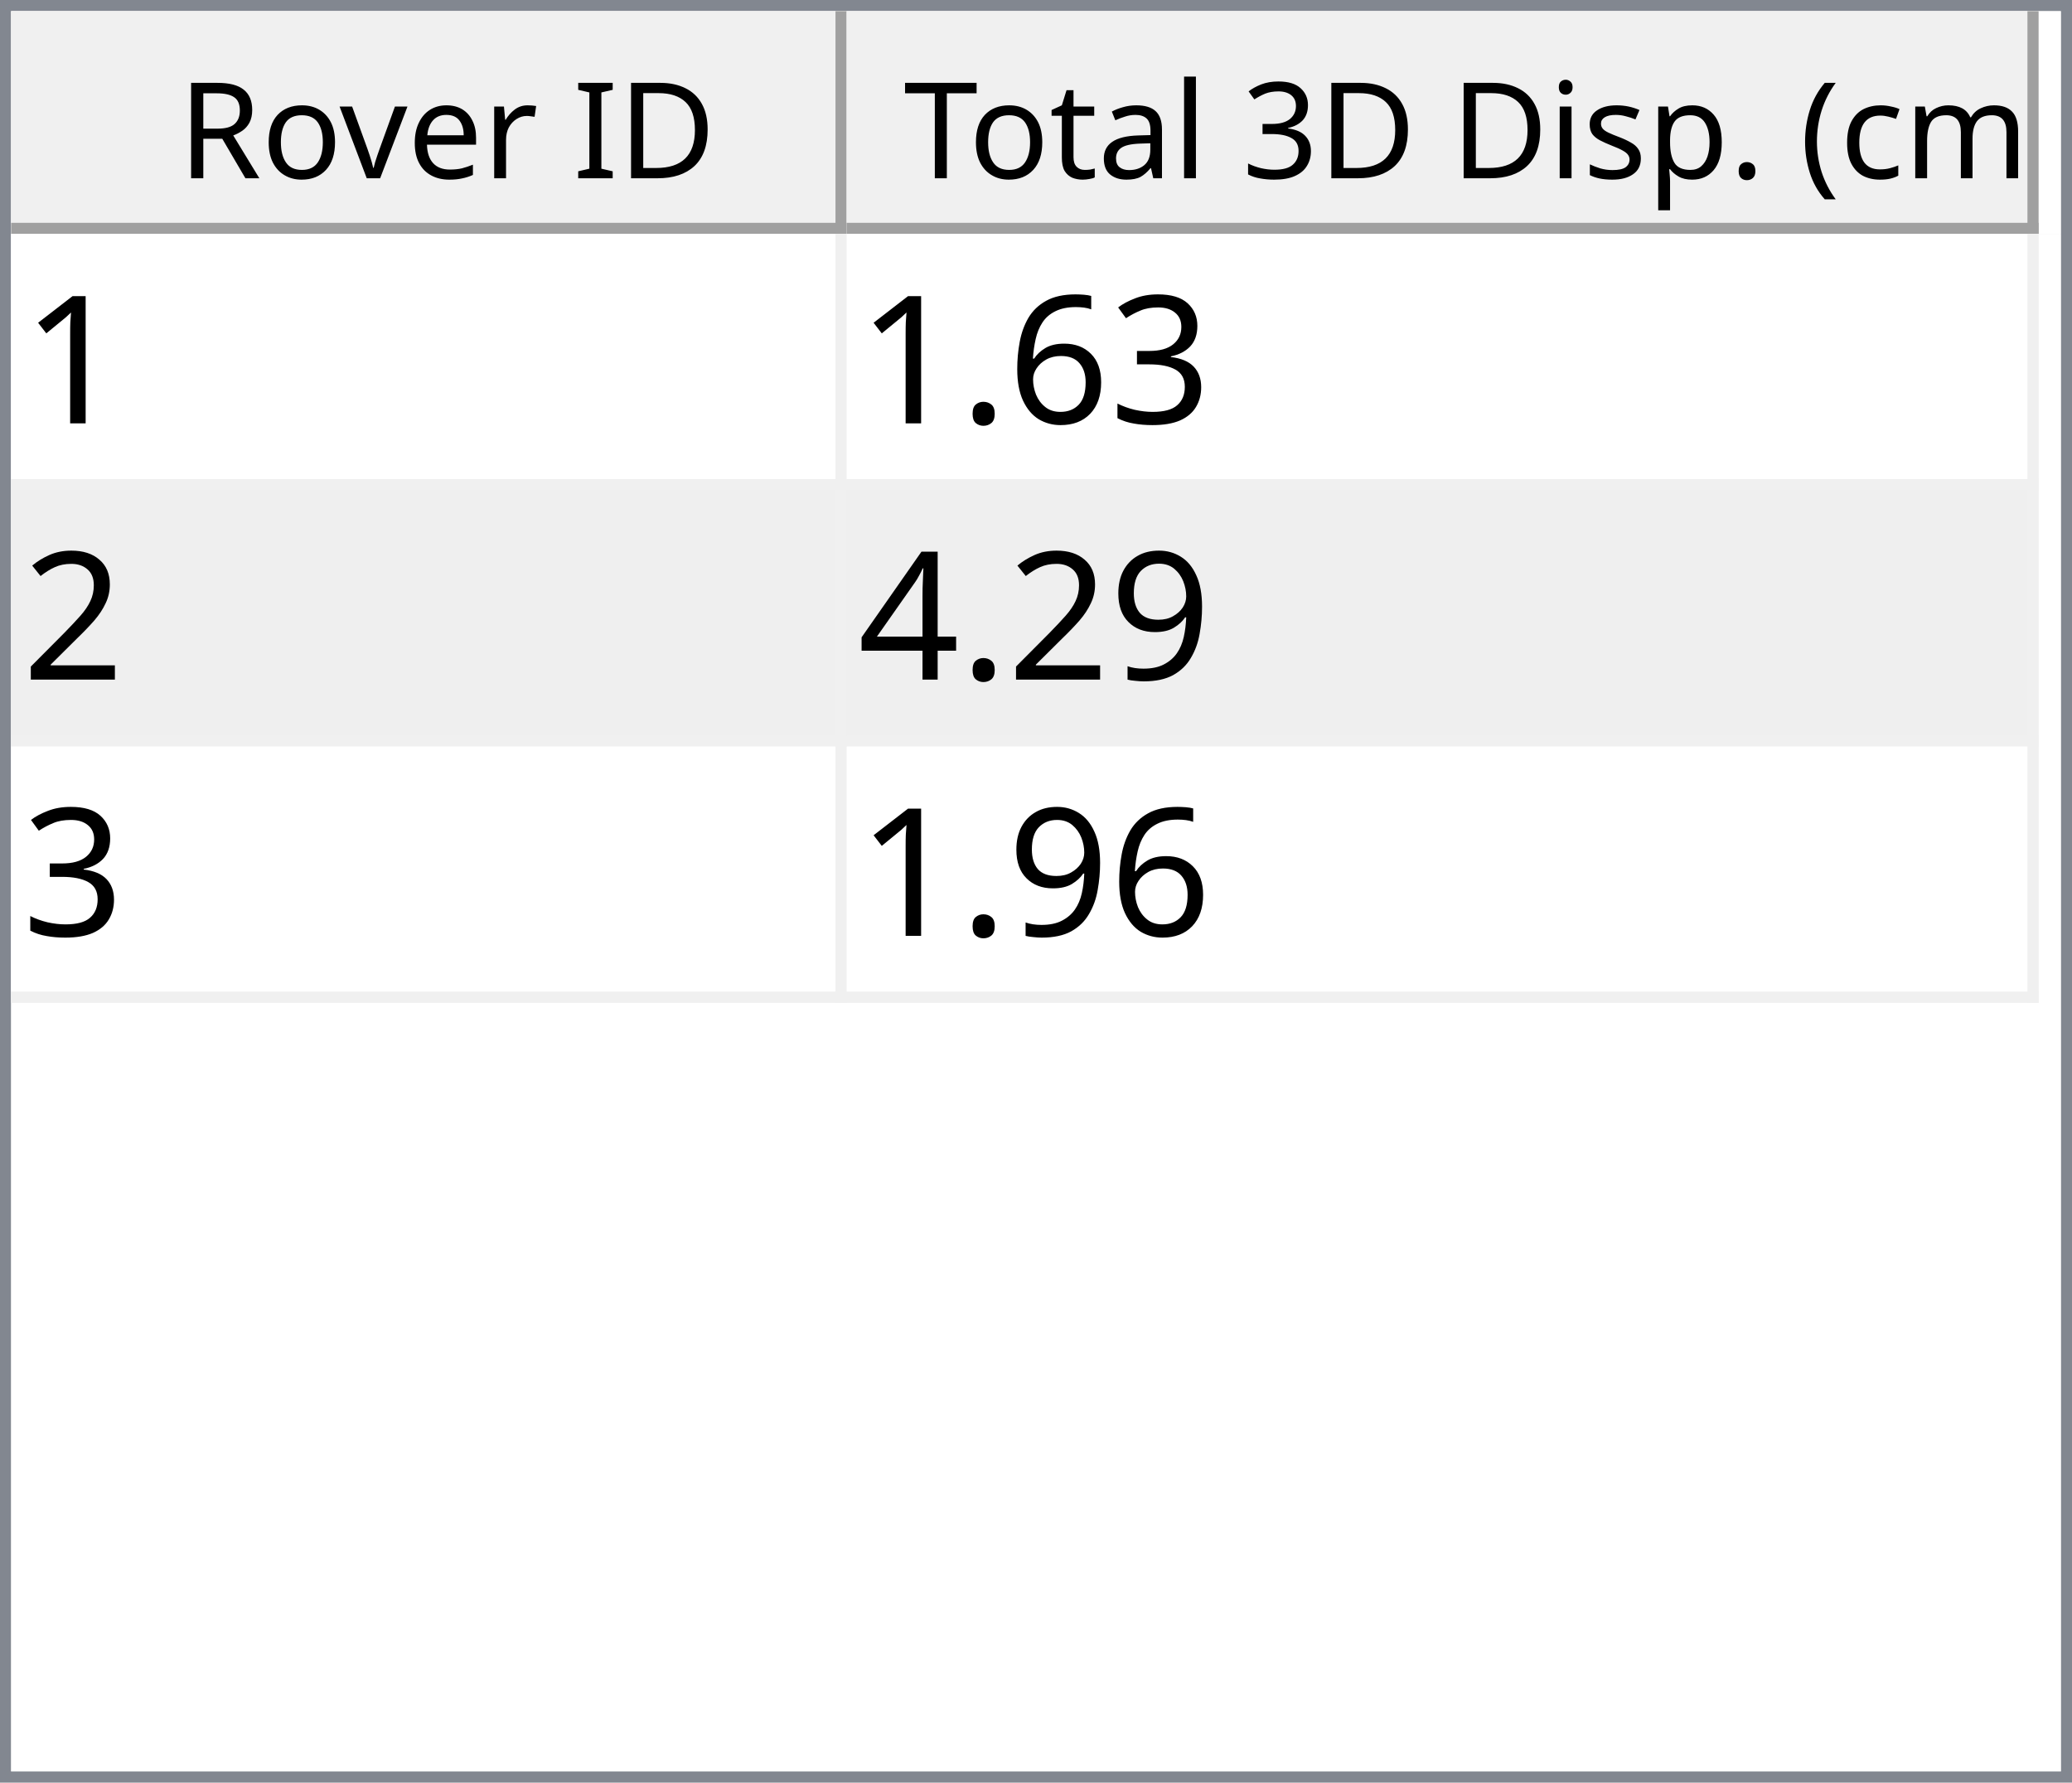
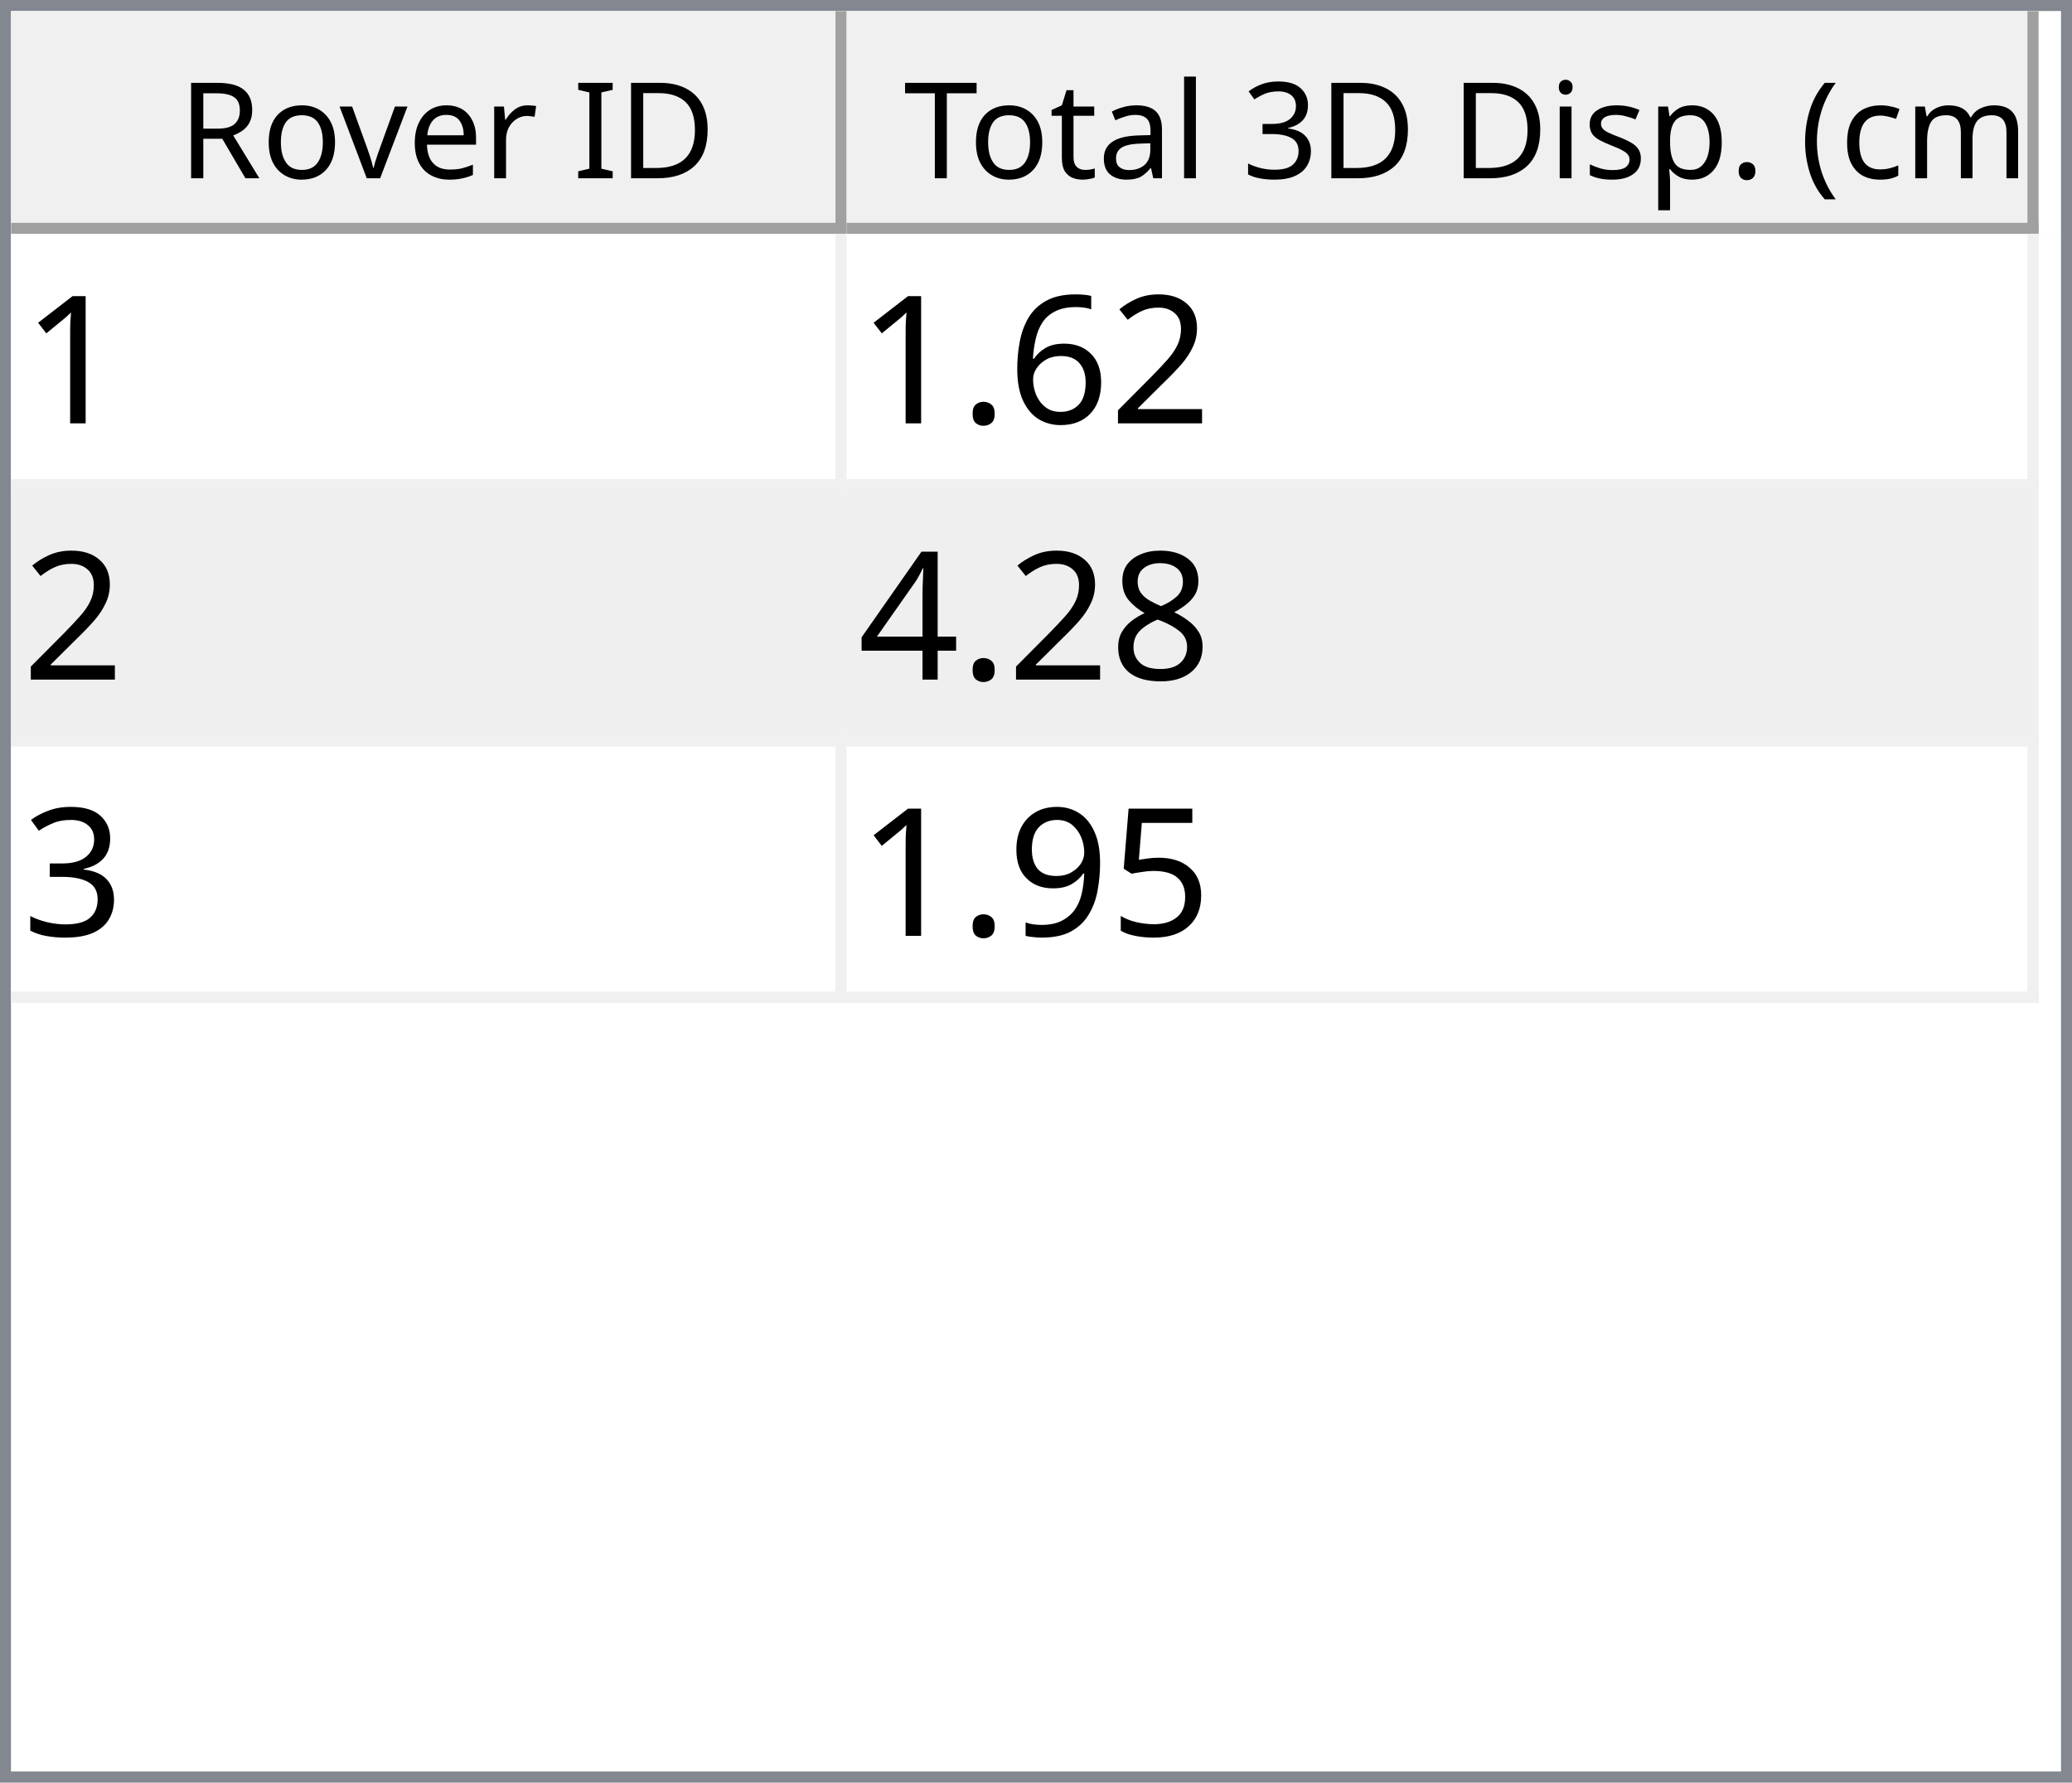
<svg xmlns="http://www.w3.org/2000/svg" style="fill-opacity:1; color-rendering:auto; color-interpolation:auto; text-rendering:auto; stroke:black; stroke-linecap:square; stroke-miterlimit:10; shape-rendering:auto; stroke-opacity:1; fill:black; stroke-dasharray:none; font-weight:normal; stroke-width:1; font-family:'Dialog'; font-style:normal; stroke-linejoin:miter; font-size:12px; stroke-dashoffset:0; image-rendering:auto;" width="186" height="160">
  <defs id="genericDefs" />
  <g>
    <defs id="defs1">
      <clipPath clipPathUnits="userSpaceOnUse" id="clipPath1">
        <path d="M0 0 L186 0 L186 160 L0 160 L0 0 Z" />
      </clipPath>
      <clipPath clipPathUnits="userSpaceOnUse" id="clipPath2">
        <path d="M0 0 L0 160 L186 160 L186 0 Z" />
      </clipPath>
      <clipPath clipPathUnits="userSpaceOnUse" id="clipPath3">
        <path d="M0 0 L0 20 L184 20 L184 0 Z" />
      </clipPath>
      <clipPath clipPathUnits="userSpaceOnUse" id="clipPath4">
        <path d="M0 0 L0 20 L75 20 L75 0 Z" />
      </clipPath>
      <clipPath clipPathUnits="userSpaceOnUse" id="clipPath5">
        <path d="M1 1 L1 19 L74 19 L74 1 Z" />
      </clipPath>
      <clipPath clipPathUnits="userSpaceOnUse" id="clipPath6">
        <path d="M0 0 L0 18 L73 18 L73 0 Z" />
      </clipPath>
      <clipPath clipPathUnits="userSpaceOnUse" id="clipPath7">
        <path d="M-0.5 -0.5 L-0.5 19.5 L74.5 19.5 L74.5 -0.5 Z" />
      </clipPath>
      <clipPath clipPathUnits="userSpaceOnUse" id="clipPath8">
        <path d="M0 0 L0 20 L107 20 L107 0 Z" />
      </clipPath>
      <clipPath clipPathUnits="userSpaceOnUse" id="clipPath9">
        <path d="M1 1 L1 19 L106 19 L106 1 Z" />
      </clipPath>
      <clipPath clipPathUnits="userSpaceOnUse" id="clipPath10">
        <path d="M0 0 L0 18 L105 18 L105 0 Z" />
      </clipPath>
      <clipPath clipPathUnits="userSpaceOnUse" id="clipPath11">
        <path d="M-0.5 -0.5 L-0.5 19.5 L106.5 19.5 L106.5 -0.5 Z" />
      </clipPath>
      <clipPath clipPathUnits="userSpaceOnUse" id="clipPath12">
        <path d="M0 0 L0 138 L184 138 L184 0 Z" />
      </clipPath>
      <clipPath clipPathUnits="userSpaceOnUse" id="clipPath13">
        <path d="M0 0 L0 69 L182 69 L182 0 Z" />
      </clipPath>
      <clipPath clipPathUnits="userSpaceOnUse" id="clipPath14">
        <path d="M-0.5 -0.5 L-0.5 68.5 L181.5 68.5 L181.5 -0.5 Z" />
      </clipPath>
      <clipPath clipPathUnits="userSpaceOnUse" id="clipPath15">
        <path d="M0 0 L0 22 L74 22 L74 0 Z" />
      </clipPath>
      <clipPath clipPathUnits="userSpaceOnUse" id="clipPath16">
        <path d="M0 0 L0 22 L106 22 L106 0 Z" />
      </clipPath>
      <font horiz-adv-x="64.551" id="font1">
        <font-face ascent="107.91" descent="25.098" units-per-em="100" style="font-style:normal; font-family:Segoe UI; font-weight:normal;" />
        <missing-glyph horiz-adv-x="64.551" d="M8.109 0 L8.109 68.266 L56.453 68.266 L56.453 0 L8.109 0 ZM15.328 7.234 L49.219 7.234 L49.219 61.031 L15.328 61.031 L15.328 7.234 Z" />
        <glyph unicode="D" horiz-adv-x="70.117" d="M9.188 0 L9.188 70.016 L28.516 70.016 Q65.531 70.016 65.531 35.891 Q65.531 19.672 55.25 9.836 Q44.969 0 27.734 0 L9.188 0 ZM17.391 62.594 L17.391 7.422 L27.828 7.422 Q41.609 7.422 49.273 14.797 Q56.938 22.172 56.938 35.688 Q56.938 62.594 28.328 62.594 L17.391 62.594 Z" />
        <glyph unicode="I" horiz-adv-x="26.611" d="M17.391 0 L9.188 0 L9.188 70.016 L17.391 70.016 L17.391 0 Z" />
        <glyph unicode=" " horiz-adv-x="27.393" d="" />
        <glyph unicode="r" horiz-adv-x="34.766" d="M34.188 41.891 Q32.078 43.5 28.125 43.5 Q23 43.5 19.555 38.672 Q16.109 33.844 16.109 25.484 L16.109 0 L8.109 0 L8.109 50 L16.109 50 L16.109 39.703 L16.312 39.703 Q18.016 44.969 21.531 47.922 Q25.047 50.875 29.391 50.875 Q32.516 50.875 34.188 50.203 L34.188 41.891 Z" />
        <glyph unicode="e" horiz-adv-x="52.295" d="M48.297 23 L12.984 23 Q13.188 14.656 17.484 10.109 Q21.781 5.562 29.297 5.562 Q37.75 5.562 44.828 11.141 L44.828 3.609 Q38.234 -1.172 27.391 -1.172 Q16.797 -1.172 10.742 5.641 Q4.688 12.453 4.688 24.812 Q4.688 36.469 11.305 43.82 Q17.922 51.172 27.734 51.172 Q37.547 51.172 42.922 44.828 Q48.297 38.484 48.297 27.203 L48.297 23 ZM40.094 29.781 Q40.047 36.719 36.75 40.578 Q33.453 44.438 27.594 44.438 Q21.922 44.438 17.969 40.383 Q14.016 36.328 13.094 29.781 L40.094 29.781 Z" />
        <glyph unicode="v" horiz-adv-x="47.9" d="M47.406 50 L27.484 0 L19.625 0 L0.688 50 L9.469 50 L22.172 13.672 Q23.578 9.672 23.922 6.688 L24.125 6.688 Q24.609 10.453 25.688 13.484 L38.969 50 L47.406 50 Z" />
        <glyph unicode="o" horiz-adv-x="58.594" d="M29 -1.172 Q17.922 -1.172 11.305 5.836 Q4.688 12.844 4.688 24.422 Q4.688 37.016 11.57 44.094 Q18.453 51.172 30.172 51.172 Q41.359 51.172 47.633 44.289 Q53.906 37.406 53.906 25.203 Q53.906 13.234 47.141 6.031 Q40.375 -1.172 29 -1.172 ZM29.594 44.438 Q21.875 44.438 17.383 39.188 Q12.891 33.938 12.891 24.703 Q12.891 15.828 17.43 10.695 Q21.969 5.562 29.594 5.562 Q37.359 5.562 41.531 10.594 Q45.703 15.625 45.703 24.906 Q45.703 34.281 41.531 39.359 Q37.359 44.438 29.594 44.438 Z" />
        <glyph unicode="R" horiz-adv-x="59.814" d="M59.375 0 L49.609 0 L37.891 19.625 Q36.281 22.359 34.766 24.289 Q33.25 26.219 31.664 27.438 Q30.078 28.656 28.25 29.219 Q26.422 29.781 24.125 29.781 L17.391 29.781 L17.391 0 L9.188 0 L9.188 70.016 L30.078 70.016 Q34.672 70.016 38.555 68.867 Q42.438 67.719 45.289 65.375 Q48.141 63.031 49.758 59.547 Q51.375 56.062 51.375 51.375 Q51.375 47.703 50.273 44.656 Q49.172 41.609 47.148 39.211 Q45.125 36.812 42.266 35.133 Q39.406 33.453 35.844 32.516 L35.844 32.328 Q37.594 31.547 38.891 30.547 Q40.188 29.547 41.359 28.18 Q42.531 26.812 43.68 25.078 Q44.828 23.344 46.234 21.047 L59.375 0 ZM17.391 62.594 L17.391 37.203 L28.516 37.203 Q31.594 37.203 34.203 38.133 Q36.812 39.062 38.719 40.797 Q40.625 42.531 41.703 45.047 Q42.781 47.562 42.781 50.688 Q42.781 56.297 39.141 59.445 Q35.5 62.594 28.609 62.594 L17.391 62.594 Z" />
        <glyph unicode=")" horiz-adv-x="30.176" d="M8.297 -15.922 L1.172 -15.922 Q16.406 2.344 16.406 26.812 Q16.406 51.469 1.078 70.016 L8.297 70.016 Q23.531 52.156 23.531 26.703 Q23.531 1.375 8.297 -15.922 Z" />
        <glyph unicode="m" horiz-adv-x="86.133" d="M79.109 0 L71.094 0 L71.094 28.719 Q71.094 37.016 68.531 40.727 Q65.969 44.438 59.906 44.438 Q54.781 44.438 51.195 39.75 Q47.609 35.062 47.609 28.516 L47.609 0 L39.594 0 L39.594 29.688 Q39.594 44.438 28.219 44.438 Q22.953 44.438 19.531 40.016 Q16.109 35.594 16.109 28.516 L16.109 0 L8.109 0 L8.109 50 L16.109 50 L16.109 42.094 L16.312 42.094 Q21.625 51.172 31.844 51.172 Q36.969 51.172 40.773 48.312 Q44.578 45.453 46 40.828 Q51.562 51.172 62.594 51.172 Q79.109 51.172 79.109 30.812 L79.109 0 Z" />
        <glyph unicode="c" horiz-adv-x="46.191" d="M42.188 2.297 Q36.422 -1.172 28.516 -1.172 Q17.828 -1.172 11.258 5.789 Q4.688 12.75 4.688 23.828 Q4.688 36.188 11.766 43.68 Q18.844 51.172 30.672 51.172 Q37.25 51.172 42.281 48.734 L42.281 40.531 Q36.719 44.438 30.375 44.438 Q22.703 44.438 17.797 38.945 Q12.891 33.453 12.891 24.516 Q12.891 15.719 17.508 10.641 Q22.125 5.562 29.891 5.562 Q36.422 5.562 42.188 9.906 L42.188 2.297 Z" />
        <glyph unicode="(" horiz-adv-x="30.176" d="M29.109 -15.922 L21.969 -15.922 Q6.844 1.375 6.844 26.703 Q6.844 52.156 21.969 70.016 L29.203 70.016 Q13.875 51.469 13.875 26.812 Q13.875 2.344 29.109 -15.922 Z" />
        <glyph unicode="." horiz-adv-x="21.68" d="M10.891 -1.078 Q8.641 -1.078 7.055 0.539 Q5.469 2.156 5.469 4.391 Q5.469 6.641 7.055 8.273 Q8.641 9.906 10.891 9.906 Q13.188 9.906 14.797 8.273 Q16.406 6.641 16.406 4.391 Q16.406 2.156 14.797 0.539 Q13.188 -1.078 10.891 -1.078 Z" />
        <glyph unicode="p" horiz-adv-x="58.789" d="M16.312 7.234 L16.109 7.234 L16.109 -23 L8.109 -23 L8.109 50 L16.109 50 L16.109 41.219 L16.312 41.219 Q22.219 51.172 33.594 51.172 Q43.266 51.172 48.688 44.461 Q54.109 37.75 54.109 26.469 Q54.109 13.922 48 6.375 Q41.891 -1.172 31.297 -1.172 Q21.578 -1.172 16.312 7.234 ZM16.109 27.391 L16.109 20.406 Q16.109 14.203 20.141 9.883 Q24.172 5.562 30.375 5.562 Q37.641 5.562 41.773 11.133 Q45.906 16.703 45.906 26.609 Q45.906 34.969 42.047 39.703 Q38.188 44.438 31.594 44.438 Q24.609 44.438 20.359 39.578 Q16.109 34.719 16.109 27.391 Z" />
        <glyph unicode="s" horiz-adv-x="42.432" d="M5.078 1.812 L5.078 10.406 Q11.625 5.562 19.484 5.562 Q30.031 5.562 30.031 12.594 Q30.031 14.594 29.125 15.992 Q28.219 17.391 26.68 18.461 Q25.141 19.531 23.07 20.383 Q21 21.234 18.609 22.172 Q15.281 23.484 12.766 24.828 Q10.25 26.172 8.57 27.859 Q6.891 29.547 6.031 31.695 Q5.172 33.844 5.172 36.719 Q5.172 40.234 6.789 42.945 Q8.406 45.656 11.086 47.484 Q13.766 49.312 17.211 50.242 Q20.656 51.172 24.312 51.172 Q30.812 51.172 35.938 48.922 L35.938 40.828 Q30.422 44.438 23.25 44.438 Q21 44.438 19.195 43.922 Q17.391 43.406 16.094 42.477 Q14.797 41.547 14.086 40.258 Q13.375 38.969 13.375 37.406 Q13.375 35.453 14.086 34.133 Q14.797 32.812 16.164 31.789 Q17.531 30.766 19.484 29.938 Q21.438 29.109 23.922 28.125 Q27.25 26.859 29.883 25.516 Q32.516 24.172 34.375 22.484 Q36.234 20.797 37.234 18.602 Q38.234 16.406 38.234 13.375 Q38.234 9.672 36.602 6.938 Q34.969 4.203 32.234 2.398 Q29.5 0.594 25.93 -0.289 Q22.359 -1.172 18.453 -1.172 Q10.75 -1.172 5.078 1.812 Z" />
        <glyph unicode="i" horiz-adv-x="24.219" d="M12.203 62.703 Q10.062 62.703 8.547 64.164 Q7.031 65.625 7.031 67.875 Q7.031 70.125 8.547 71.609 Q10.062 73.094 12.203 73.094 Q14.406 73.094 15.945 71.609 Q17.484 70.125 17.484 67.875 Q17.484 65.719 15.945 64.211 Q14.406 62.703 12.203 62.703 ZM16.109 0 L8.109 0 L8.109 50 L16.109 50 L16.109 0 Z" />
        <glyph unicode="3" horiz-adv-x="53.906" d="M46.531 19.828 Q46.531 15.094 44.75 11.211 Q42.969 7.328 39.719 4.57 Q36.469 1.812 31.93 0.297 Q27.391 -1.219 21.922 -1.219 Q11.922 -1.219 6 2.594 L6 11.188 Q13.094 5.609 22.219 5.609 Q25.875 5.609 28.828 6.539 Q31.781 7.469 33.906 9.227 Q36.031 10.984 37.18 13.477 Q38.328 15.969 38.328 19.094 Q38.328 32.812 18.797 32.812 L12.984 32.812 L12.984 39.594 L18.5 39.594 Q35.797 39.594 35.797 52.484 Q35.797 64.406 22.609 64.406 Q15.188 64.406 8.688 59.422 L8.688 67.188 Q15.375 71.188 24.609 71.188 Q29 71.188 32.57 69.969 Q36.141 68.75 38.68 66.555 Q41.219 64.359 42.609 61.281 Q44 58.203 44 54.5 Q44 40.672 30.031 36.719 L30.031 36.531 Q33.594 36.141 36.625 34.797 Q39.656 33.453 41.852 31.305 Q44.047 29.156 45.289 26.25 Q46.531 23.344 46.531 19.828 Z" />
        <glyph unicode="l" horiz-adv-x="24.219" d="M16.109 0 L8.109 0 L8.109 74.031 L16.109 74.031 L16.109 0 Z" />
        <glyph unicode="a" horiz-adv-x="50.879" d="M43.891 0 L35.891 0 L35.891 7.812 L35.688 7.812 Q30.469 -1.172 20.312 -1.172 Q12.844 -1.172 8.617 2.781 Q4.391 6.734 4.391 13.281 Q4.391 27.297 20.906 29.594 L35.891 31.688 Q35.891 44.438 25.594 44.438 Q16.547 44.438 9.281 38.281 L9.281 46.484 Q16.656 51.172 26.266 51.172 Q43.891 51.172 43.891 32.516 L43.891 0 ZM35.891 25.297 L23.828 23.641 Q18.266 22.859 15.43 20.875 Q12.594 18.891 12.594 13.875 Q12.594 10.203 15.211 7.883 Q17.828 5.562 22.172 5.562 Q28.125 5.562 32.008 9.742 Q35.891 13.922 35.891 20.312 L35.891 25.297 Z" />
        <glyph unicode="t" horiz-adv-x="33.887" d="M31.297 0.484 Q28.469 -1.078 23.828 -1.078 Q10.688 -1.078 10.688 13.578 L10.688 43.172 L2.094 43.172 L2.094 50 L10.688 50 L10.688 62.203 L18.703 64.797 L18.703 50 L31.297 50 L31.297 43.172 L18.703 43.172 L18.703 14.984 Q18.703 9.969 20.414 7.82 Q22.125 5.672 26.078 5.672 Q29.109 5.672 31.297 7.328 L31.297 0.484 Z" />
        <glyph unicode="T" horiz-adv-x="52.393" d="M50.594 62.594 L30.375 62.594 L30.375 0 L22.172 0 L22.172 62.594 L2 62.594 L2 70.016 L50.594 70.016 L50.594 62.594 Z" />
      </font>
      <font horiz-adv-x="75.0" id="font2">
        <font-face ascent="100.537" descent="21.973" units-per-em="100" style="font-style:normal; font-family:sans-serif; font-weight:normal;" />
        <missing-glyph horiz-adv-x="75.0" d="M12.5 0 L12.5 62.5 L62.5 62.5 L62.5 0 L12.5 0 ZM14.062 1.562 L60.938 1.562 L60.938 60.938 L14.062 60.938 L14.062 1.562 Z" />
        <glyph unicode="1" horiz-adv-x="55.615" d="M37.25 0 L28.469 0 L28.469 56 Q25.297 52.984 20.141 49.953 Q14.984 46.922 10.891 45.406 L10.891 53.906 Q18.266 57.375 23.781 62.305 Q29.297 67.234 31.594 71.875 L37.25 71.875 L37.25 0 Z" />
-         <glyph unicode="3" horiz-adv-x="55.615" d="M4.203 18.891 L12.984 20.062 Q14.5 12.594 18.141 9.297 Q21.781 6 27 6 Q33.203 6 37.477 10.297 Q41.75 14.594 41.75 20.953 Q41.75 27 37.797 30.93 Q33.844 34.859 27.734 34.859 Q25.25 34.859 21.531 33.891 L22.516 41.609 Q23.391 41.5 23.922 41.5 Q29.547 41.5 34.039 44.43 Q38.531 47.359 38.531 53.469 Q38.531 58.297 35.258 61.477 Q31.984 64.656 26.812 64.656 Q21.688 64.656 18.266 61.43 Q14.844 58.203 13.875 51.766 L5.078 53.328 Q6.688 62.156 12.398 67.016 Q18.109 71.875 26.609 71.875 Q32.469 71.875 37.398 69.359 Q42.328 66.844 44.945 62.5 Q47.562 58.156 47.562 53.266 Q47.562 48.641 45.07 44.828 Q42.578 41.016 37.703 38.766 Q44.047 37.312 47.562 32.695 Q51.078 28.078 51.078 21.141 Q51.078 11.766 44.242 5.25 Q37.406 -1.266 26.953 -1.266 Q17.531 -1.266 11.305 4.352 Q5.078 9.969 4.203 18.891 Z" />
+         <glyph unicode="2" horiz-adv-x="55.615" d="M50.344 8.453 L50.344 0 L3.031 0 Q2.938 3.172 4.047 6.109 Q5.859 10.938 9.836 15.625 Q13.812 20.312 21.344 26.469 Q33.016 36.031 37.117 41.625 Q41.219 47.219 41.219 52.203 Q41.219 57.422 37.477 61.008 Q33.734 64.594 27.734 64.594 Q21.391 64.594 17.578 60.789 Q13.766 56.984 13.719 50.25 L4.688 51.172 Q5.609 61.281 11.664 66.578 Q17.719 71.875 27.938 71.875 Q38.234 71.875 44.242 66.164 Q50.25 60.453 50.25 52 Q50.25 47.703 48.492 43.555 Q46.734 39.406 42.656 34.812 Q38.578 30.219 29.109 22.219 Q21.188 15.578 18.945 13.211 Q16.703 10.844 15.234 8.453 L50.344 8.453 Z" />
        <glyph unicode="6" horiz-adv-x="55.615" d="M49.75 54.047 L41.016 53.375 Q39.844 58.547 37.703 60.891 Q34.125 64.656 28.906 64.656 Q24.703 64.656 21.531 62.312 Q17.391 59.281 14.992 53.469 Q12.594 47.656 12.5 36.922 Q15.672 41.75 20.266 44.094 Q24.859 46.438 29.891 46.438 Q38.672 46.438 44.852 39.969 Q51.031 33.5 51.031 23.25 Q51.031 16.5 48.125 10.719 Q45.219 4.938 40.141 1.859 Q35.062 -1.219 28.609 -1.219 Q17.625 -1.219 10.695 6.859 Q3.766 14.938 3.766 33.5 Q3.766 54.25 11.422 63.672 Q18.109 71.875 29.438 71.875 Q37.891 71.875 43.289 67.141 Q48.688 62.406 49.75 54.047 ZM13.875 23.188 Q13.875 18.656 15.797 14.508 Q17.719 10.359 21.188 8.18 Q24.656 6 28.469 6 Q34.031 6 38.039 10.492 Q42.047 14.984 42.047 22.703 Q42.047 30.125 38.086 34.398 Q34.125 38.672 28.125 38.672 Q22.172 38.672 18.023 34.398 Q13.875 30.125 13.875 23.188 Z" />
        <glyph unicode="." horiz-adv-x="27.783" d="M9.078 0 L9.078 10.016 L19.094 10.016 L19.094 0 L9.078 0 Z" />
-         <glyph unicode="2" horiz-adv-x="55.615" d="M50.344 8.453 L50.344 0 L3.031 0 Q2.938 3.172 4.047 6.109 Q5.859 10.938 9.836 15.625 Q13.812 20.312 21.344 26.469 Q33.016 36.031 37.117 41.625 Q41.219 47.219 41.219 52.203 Q41.219 57.422 37.477 61.008 Q33.734 64.594 27.734 64.594 Q21.391 64.594 17.578 60.789 Q13.766 56.984 13.719 50.25 L4.688 51.172 Q5.609 61.281 11.664 66.578 Q17.719 71.875 27.938 71.875 Q38.234 71.875 44.242 66.164 Q50.25 60.453 50.25 52 Q50.25 47.703 48.492 43.555 Q46.734 39.406 42.656 34.812 Q38.578 30.219 29.109 22.219 Q21.188 15.578 18.945 13.211 Q16.703 10.844 15.234 8.453 L50.344 8.453 Z" />
+         <glyph unicode="8" horiz-adv-x="55.615" d="M17.672 38.812 Q12.203 40.828 9.57 44.539 Q6.938 48.25 6.938 53.422 Q6.938 61.234 12.555 66.555 Q18.172 71.875 27.484 71.875 Q36.859 71.875 42.578 66.43 Q48.297 60.984 48.297 53.172 Q48.297 48.188 45.68 44.508 Q43.062 40.828 37.75 38.812 Q44.344 36.672 47.781 31.883 Q51.219 27.094 51.219 20.453 Q51.219 11.281 44.727 5.031 Q38.234 -1.219 27.641 -1.219 Q17.047 -1.219 10.547 5.055 Q4.047 11.328 4.047 20.703 Q4.047 27.688 7.594 32.398 Q11.141 37.109 17.672 38.812 ZM15.922 53.719 Q15.922 48.641 19.195 45.414 Q22.469 42.188 27.688 42.188 Q32.766 42.188 36.016 45.383 Q39.266 48.578 39.266 53.219 Q39.266 58.062 35.914 61.359 Q32.562 64.656 27.594 64.656 Q22.562 64.656 19.242 61.43 Q15.922 58.203 15.922 53.719 ZM13.094 20.656 Q13.094 16.891 14.875 13.375 Q16.656 9.859 20.172 7.93 Q23.688 6 27.734 6 Q34.031 6 38.133 10.055 Q42.234 14.109 42.234 20.359 Q42.234 26.703 38.016 30.859 Q33.797 35.016 27.438 35.016 Q21.234 35.016 17.164 30.914 Q13.094 26.812 13.094 20.656 Z" />
+         <glyph unicode="4" horiz-adv-x="55.615" d="M32.328 0 L32.328 17.141 L1.266 17.141 L1.266 25.203 L33.938 71.578 L41.109 71.578 L41.109 25.203 L50.781 25.203 L50.781 17.141 L41.109 17.141 L41.109 0 L32.328 0 ZM32.328 25.203 L32.328 57.469 L9.906 25.203 L32.328 25.203 Z" />
+         <glyph unicode="3" horiz-adv-x="55.615" d="M4.203 18.891 L12.984 20.062 Q14.5 12.594 18.141 9.297 Q21.781 6 27 6 Q33.203 6 37.477 10.297 Q41.75 14.594 41.75 20.953 Q41.75 27 37.797 30.93 Q33.844 34.859 27.734 34.859 Q25.25 34.859 21.531 33.891 L22.516 41.609 Q23.391 41.5 23.922 41.5 Q29.547 41.5 34.039 44.43 Q38.531 47.359 38.531 53.469 Q38.531 58.297 35.258 61.477 Q31.984 64.656 26.812 64.656 Q21.688 64.656 18.266 61.43 Q14.844 58.203 13.875 51.766 L5.078 53.328 Q6.688 62.156 12.398 67.016 Q18.109 71.875 26.609 71.875 Q32.469 71.875 37.398 69.359 Q42.328 66.844 44.945 62.5 Q47.562 58.156 47.562 53.266 Q47.562 48.641 45.07 44.828 Q42.578 41.016 37.703 38.766 Q44.047 37.312 47.562 32.695 Q51.078 28.078 51.078 21.141 Q51.078 11.766 44.242 5.25 Q37.406 -1.266 26.953 -1.266 Q17.531 -1.266 11.305 4.352 Q5.078 9.969 4.203 18.891 Z" />
+         <glyph unicode="5" horiz-adv-x="55.615" d="M4.156 18.75 L13.375 19.531 Q14.406 12.797 18.141 9.398 Q21.875 6 27.156 6 Q33.5 6 37.891 10.789 Q42.281 15.578 42.281 23.484 Q42.281 31 38.062 35.352 Q33.844 39.703 27 39.703 Q22.75 39.703 19.336 37.773 Q15.922 35.844 13.969 32.766 L5.719 33.844 L12.641 70.609 L48.25 70.609 L48.25 62.203 L19.672 62.203 L15.828 42.969 Q22.266 47.469 29.344 47.469 Q38.719 47.469 45.164 40.969 Q51.609 34.469 51.609 24.266 Q51.609 14.547 45.953 7.469 Q39.062 -1.219 27.156 -1.219 Q17.391 -1.219 11.211 4.25 Q5.031 9.719 4.156 18.75 Z" />
        <glyph unicode="9" horiz-adv-x="55.615" d="M5.469 16.547 L13.922 17.328 Q14.984 11.375 18.016 8.688 Q21.047 6 25.781 6 Q29.828 6 32.883 7.859 Q35.938 9.719 37.891 12.82 Q39.844 15.922 41.164 21.195 Q42.484 26.469 42.484 31.938 Q42.484 32.516 42.438 33.688 Q39.797 29.5 35.234 26.883 Q30.672 24.266 25.344 24.266 Q16.453 24.266 10.305 30.711 Q4.156 37.156 4.156 47.703 Q4.156 58.594 10.578 65.234 Q17 71.875 26.656 71.875 Q33.641 71.875 39.43 68.117 Q45.219 64.359 48.219 57.398 Q51.219 50.438 51.219 37.25 Q51.219 23.531 48.242 15.406 Q45.266 7.281 39.383 3.031 Q33.5 -1.219 25.594 -1.219 Q17.188 -1.219 11.867 3.445 Q6.547 8.109 5.469 16.547 ZM41.453 48.141 Q41.453 55.719 37.43 60.156 Q33.406 64.594 27.734 64.594 Q21.875 64.594 17.531 59.812 Q13.188 55.031 13.188 47.406 Q13.188 40.578 17.312 36.305 Q21.438 32.031 27.484 32.031 Q33.594 32.031 37.523 36.305 Q41.453 40.578 41.453 48.141 Z" />
-         <glyph unicode="4" horiz-adv-x="55.615" d="M32.328 0 L32.328 17.141 L1.266 17.141 L1.266 25.203 L33.938 71.578 L41.109 71.578 L41.109 25.203 L50.781 25.203 L50.781 17.141 L41.109 17.141 L41.109 0 L32.328 0 ZM32.328 25.203 L32.328 57.469 L9.906 25.203 L32.328 25.203 Z" />
      </font>
    </defs>
    <g style="fill:white; stroke:white;">
      <rect x="0" y="0" width="186" style="clip-path:url(#clipPath1); stroke:none;" height="160" />
    </g>
    <g style="fill:white; text-rendering:optimizeSpeed; color-rendering:optimizeSpeed; image-rendering:optimizeSpeed; shape-rendering:crispEdges; stroke:white; color-interpolation:sRGB;">
      <rect x="0" width="186" height="160" y="0" style="stroke:none;" />
      <path style="stroke:none;" d="M0 160 L186 160 L186 0 L0 0 Z" />
    </g>
    <g style="fill:rgb(240,240,240); font-family:'Segoe UI'; stroke:rgb(240,240,240);">
      <rect x="0" y="0" width="186" style="clip-path:url(#clipPath2); stroke:none;" height="160" />
    </g>
    <g style="fill:rgb(130,135,144); font-family:'Segoe UI'; stroke:rgb(130,135,144);">
      <path d="M0 0 L186 0 L186 160 L0 160 L0 0 ZM1 1 L185 1 L185 159 L1 159 L1 1 Z" style="fill-rule:evenodd; clip-path:url(#clipPath2); stroke:none;" />
    </g>
    <g style="fill:white; font-family:'Segoe UI'; stroke:white;" transform="translate(1,1)">
      <rect x="0" y="0" width="184" style="clip-path:url(#clipPath3); stroke:none;" height="20" />
    </g>
    <g style="fill:rgb(240,240,240); font-family:'Segoe UI'; stroke:rgb(240,240,240);" transform="translate(1,1)">
      <rect x="0" y="0" width="75" style="clip-path:url(#clipPath4); stroke:none;" height="20" />
    </g>
    <g style="font-family:'Segoe UI';" transform="translate(2,2)">
      <text x="14" xml:space="preserve" y="14" style="clip-path:url(#clipPath6); stroke:none;">Rover ID</text>
    </g>
    <g style="fill:rgb(160,160,160); font-family:'Segoe UI'; stroke:rgb(160,160,160); stroke-linejoin:bevel;" transform="translate(1.5,1.5)">
      <line x1="74" x2="74" y1="0" style="fill:none; clip-path:url(#clipPath7);" y2="19" />
    </g>
    <g style="fill:rgb(160,160,160); font-family:'Segoe UI'; stroke:rgb(160,160,160); stroke-linejoin:bevel;" transform="matrix(1,0,0,1,1,1) translate(0.5,0.5)">
      <line x1="0" x2="74" y1="19" style="fill:none; clip-path:url(#clipPath7);" y2="19" />
    </g>
    <g style="fill:rgb(240,240,240); font-family:'Segoe UI'; stroke:rgb(240,240,240);" transform="translate(76,1)">
      <rect x="0" y="0" width="107" style="clip-path:url(#clipPath8); stroke:none;" height="20" />
    </g>
    <g style="font-family:'Segoe UI';" transform="translate(77,2)">
      <text x="1" xml:space="preserve" y="14" style="clip-path:url(#clipPath10); stroke:none;"> Total 3D Disp. (cm)</text>
    </g>
    <g style="fill:rgb(160,160,160); font-family:'Segoe UI'; stroke:rgb(160,160,160); stroke-linejoin:bevel;" transform="translate(76.5,1.5)">
      <line x1="106" x2="106" y1="0" style="fill:none; clip-path:url(#clipPath11);" y2="19" />
    </g>
    <g style="fill:rgb(160,160,160); font-family:'Segoe UI'; stroke:rgb(160,160,160); stroke-linejoin:bevel;" transform="matrix(1,0,0,1,76,1) translate(0.5,0.5)">
      <line x1="0" x2="106" y1="19" style="fill:none; clip-path:url(#clipPath11);" y2="19" />
    </g>
    <g style="fill:white; font-family:'Segoe UI'; stroke:white;" transform="translate(1,21)">
      <rect x="0" y="0" width="184" style="clip-path:url(#clipPath12); stroke:none;" height="138" />
    </g>
    <g style="fill:rgb(240,240,240); font-size:16px; font-family:sans-serif; stroke:rgb(240,240,240);" transform="translate(1,21)">
      <rect x="0" y="0" width="182" style="clip-path:url(#clipPath13); stroke:none;" height="69" />
      <line transform="translate(0.5,0.5)" x1="0" x2="181" y1="22" style="clip-path:url(#clipPath14); fill:none; stroke-linejoin:bevel;" y2="22" />
    </g>
    <g transform="matrix(1,0,0,1,1,21) translate(0.5,0.5)" style="fill:rgb(240,240,240); font-size:16px; font-family:sans-serif; stroke:rgb(240,240,240); stroke-linejoin:bevel;">
      <line x1="0" x2="181" y1="45" style="fill:none; clip-path:url(#clipPath14);" y2="45" />
    </g>
    <g transform="matrix(1,0,0,1,1,21) translate(0.5,0.5)" style="fill:rgb(240,240,240); font-size:16px; font-family:sans-serif; stroke:rgb(240,240,240); stroke-linejoin:bevel;">
      <line x1="0" x2="181" y1="68" style="fill:none; clip-path:url(#clipPath14);" y2="68" />
    </g>
    <g transform="matrix(1,0,0,1,1,21) translate(0.5,0.5)" style="fill:rgb(240,240,240); font-size:16px; font-family:sans-serif; stroke:rgb(240,240,240); stroke-linejoin:bevel;">
      <line x1="74" x2="74" y1="0" style="fill:none; clip-path:url(#clipPath14);" y2="68" />
    </g>
    <g transform="matrix(1,0,0,1,1,21) translate(0.5,0.5)" style="fill:rgb(240,240,240); font-size:16px; font-family:sans-serif; stroke:rgb(240,240,240); stroke-linejoin:bevel;">
      <line x1="181" x2="181" y1="0" style="fill:none; clip-path:url(#clipPath14);" y2="68" />
    </g>
    <g style="fill:white; font-size:16px; font-family:sans-serif; stroke:white;" transform="matrix(1,0,0,1,1,21)">
      <rect x="0" y="0" width="74" style="clip-path:url(#clipPath15); stroke:none;" height="22" />
      <text x="1" y="17" style="fill:black; clip-path:url(#clipPath15); stroke:none;" xml:space="preserve">1</text>
    </g>
    <g style="fill:white; font-size:16px; font-family:sans-serif; stroke:white;" transform="matrix(1,0,0,1,1,21) translate(75,0)">
      <rect x="0" y="0" width="106" style="clip-path:url(#clipPath16); stroke:none;" height="22" />
-       <text x="1" y="17" style="fill:black; clip-path:url(#clipPath16); stroke:none;" xml:space="preserve">1.63</text>
+       <text x="1" y="17" style="fill:black; clip-path:url(#clipPath16); stroke:none;" xml:space="preserve">1.62</text>
    </g>
    <g style="fill:rgb(239,239,239); font-size:16px; font-family:sans-serif; stroke:rgb(239,239,239);" transform="matrix(1,0,0,1,1,21) translate(0,23)">
      <rect x="0" y="0" width="74" style="clip-path:url(#clipPath15); stroke:none;" height="22" />
      <text x="1" y="17" style="fill:black; clip-path:url(#clipPath15); stroke:none;" xml:space="preserve">2</text>
    </g>
    <g style="fill:rgb(239,239,239); font-size:16px; font-family:sans-serif; stroke:rgb(239,239,239);" transform="matrix(1,0,0,1,1,21) translate(75,23)">
      <rect x="0" y="0" width="106" style="clip-path:url(#clipPath16); stroke:none;" height="22" />
-       <text x="1" y="17" style="fill:black; clip-path:url(#clipPath16); stroke:none;" xml:space="preserve">4.29</text>
+       <text x="1" y="17" style="fill:black; clip-path:url(#clipPath16); stroke:none;" xml:space="preserve">4.28</text>
    </g>
    <g style="fill:white; font-size:16px; font-family:sans-serif; stroke:white;" transform="matrix(1,0,0,1,1,21) translate(0,46)">
      <rect x="0" y="0" width="74" style="clip-path:url(#clipPath15); stroke:none;" height="22" />
      <text x="1" y="17" style="fill:black; clip-path:url(#clipPath15); stroke:none;" xml:space="preserve">3</text>
    </g>
    <g style="fill:white; font-size:16px; font-family:sans-serif; stroke:white;" transform="matrix(1,0,0,1,1,21) translate(75,46)">
      <rect x="0" y="0" width="106" style="clip-path:url(#clipPath16); stroke:none;" height="22" />
-       <text x="1" y="17" style="fill:black; clip-path:url(#clipPath16); stroke:none;" xml:space="preserve">1.96</text>
+       <text x="1" y="17" style="fill:black; clip-path:url(#clipPath16); stroke:none;" xml:space="preserve">1.95</text>
    </g>
  </g>
</svg>
